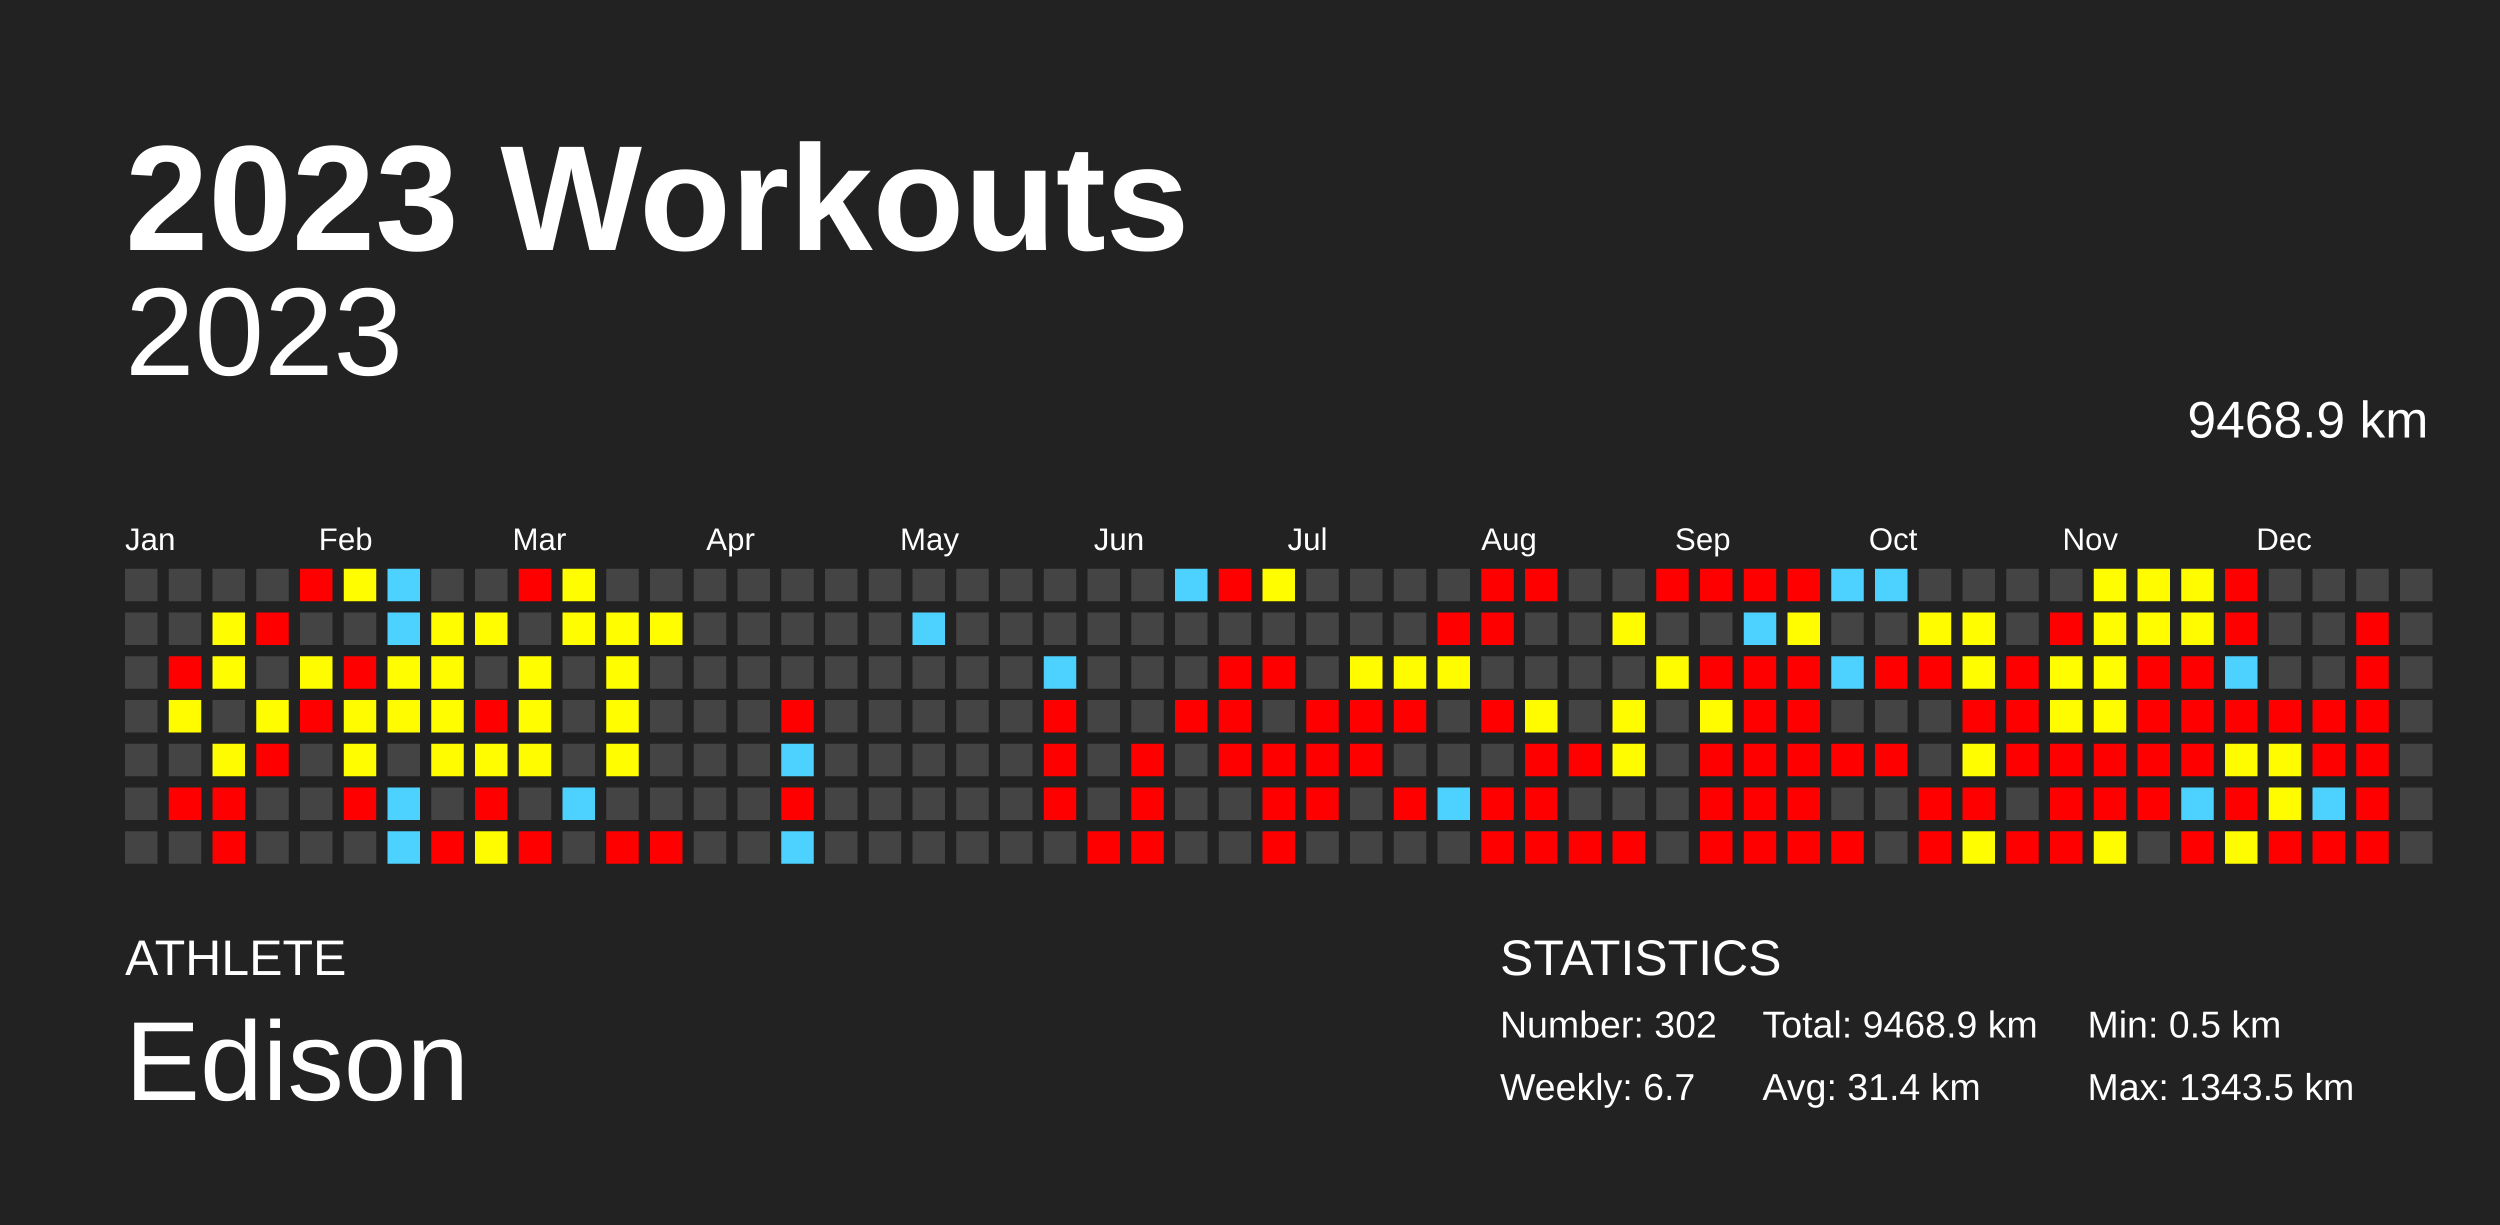
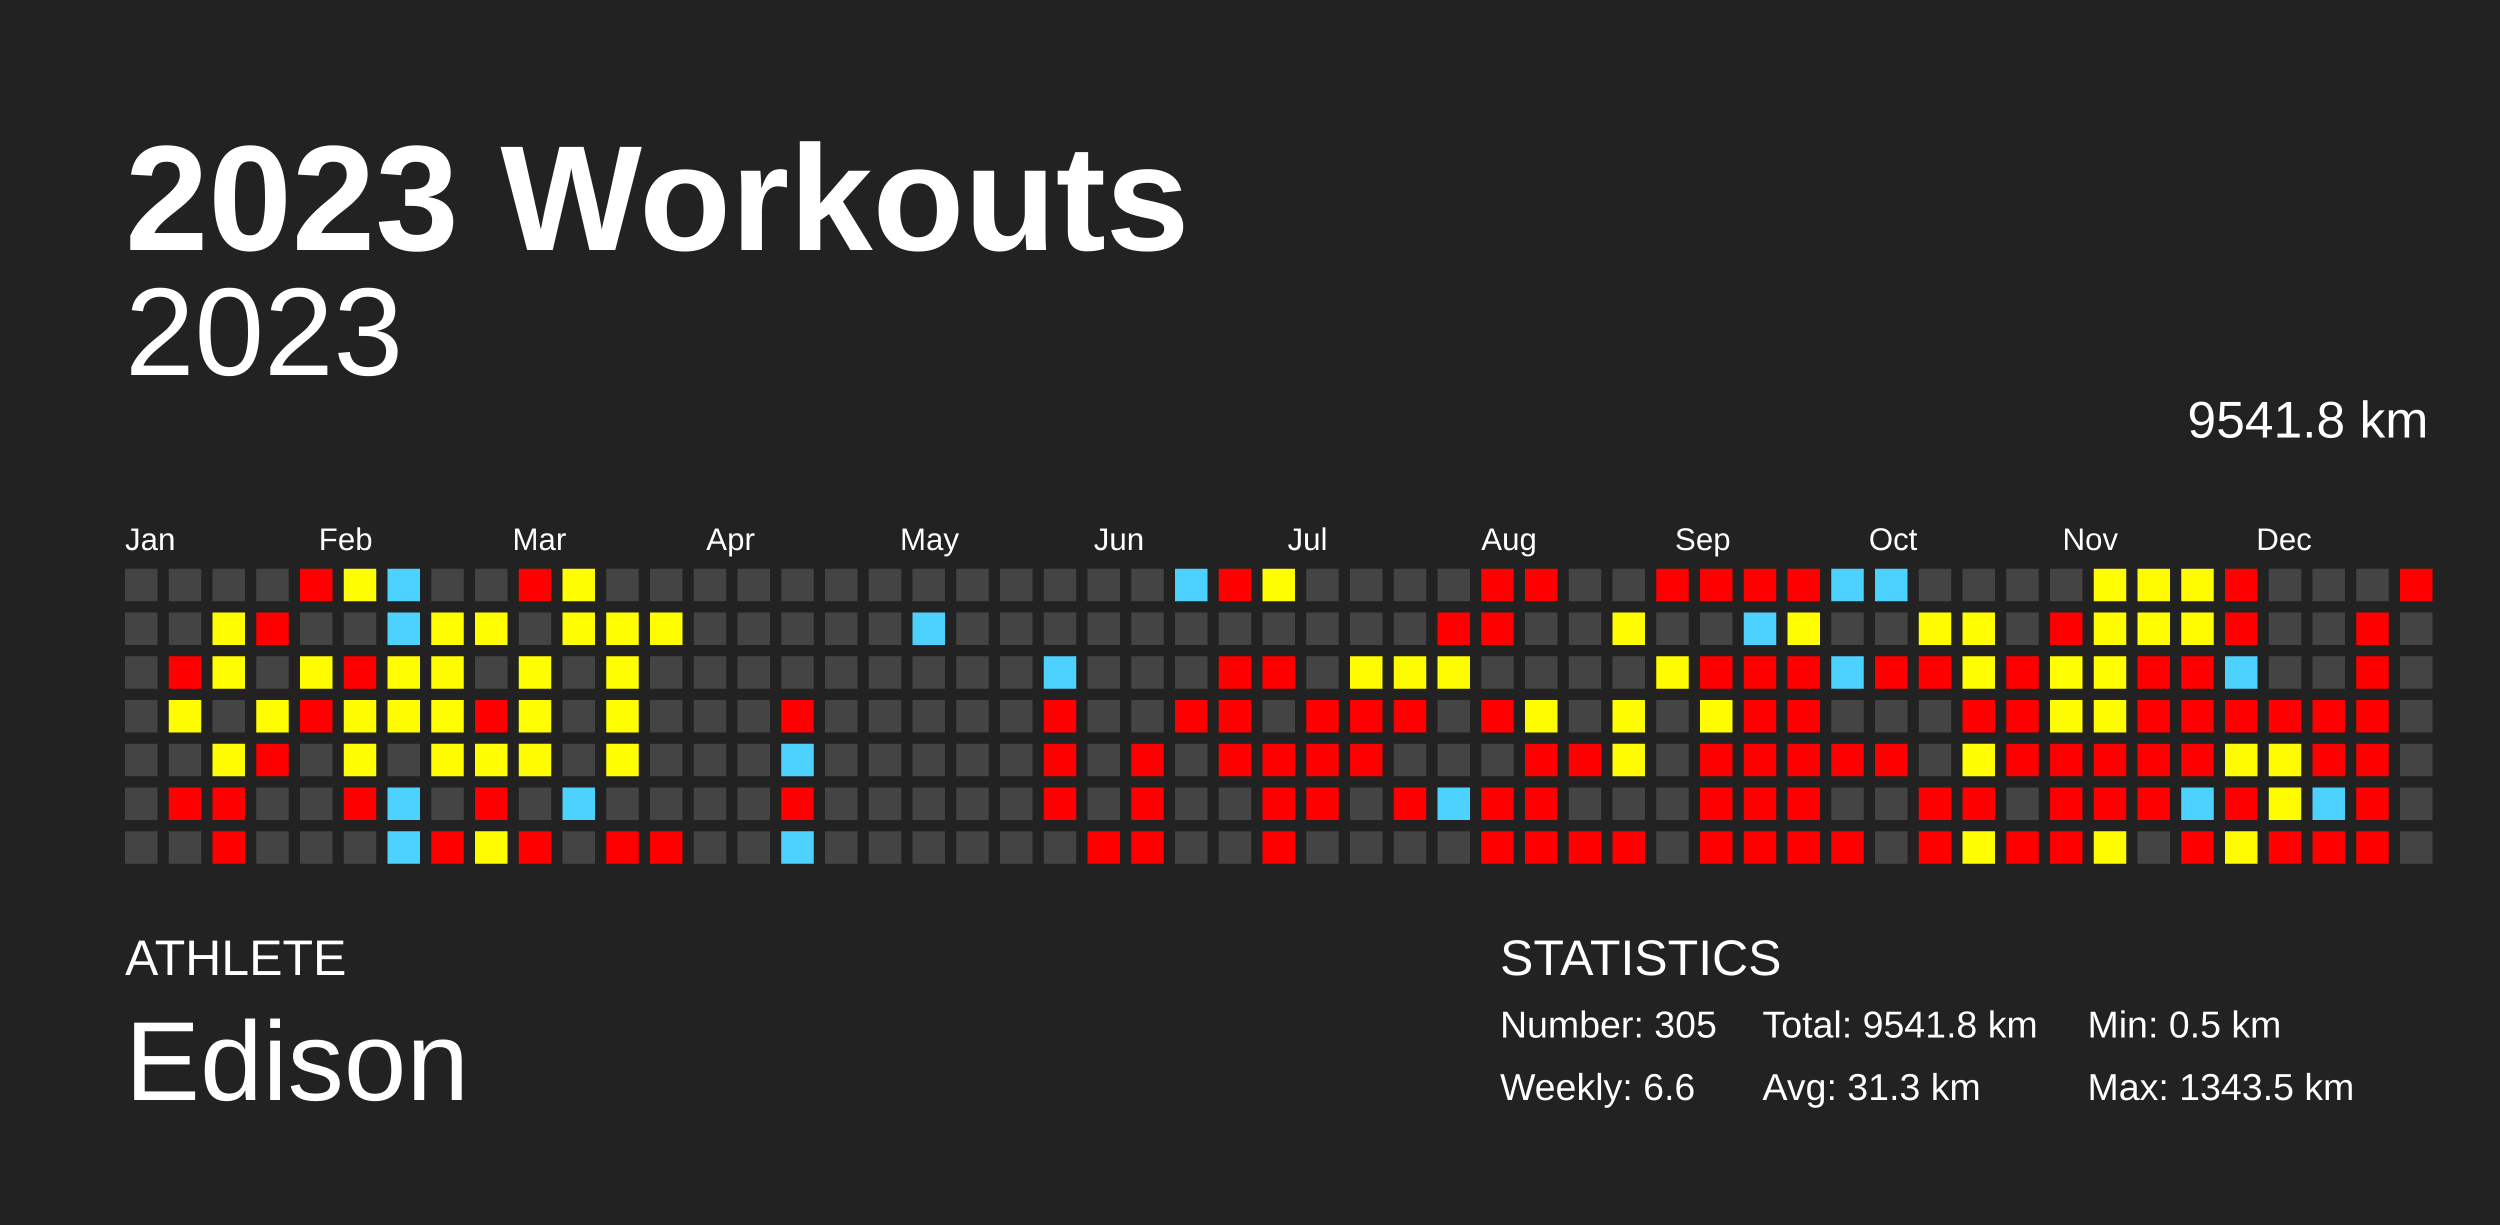
<svg xmlns="http://www.w3.org/2000/svg" baseProfile="full" height="98mm" version="1.1" viewBox="0,0,200,98" width="200mm">
  <defs />
  <rect fill="#222222" height="98" width="200" x="0" y="0" />
  <text fill="#FFFFFF" style="font-size:12px; font-family:Arial; font-weight:bold;" x="10" y="20">2023 Workouts</text>
  <text fill="#FFFFFF" style="font-size:4px; font-family:Arial" x="10" y="78">ATHLETE</text>
  <text fill="#FFFFFF" style="font-size:9px; font-family:Arial" x="10" y="88">Edison</text>
  <text fill="#FFFFFF" style="font-size:4px; font-family:Arial" x="120" y="78">STATISTICS</text>
-   <text fill="#FFFFFF" style="font-size:3px; font-family:Arial" x="120" y="83">Number: 302</text>
-   <text fill="#FFFFFF" style="font-size:3px; font-family:Arial" x="120" y="88">Weekly: 6.7</text>
-   <text fill="#FFFFFF" style="font-size:3px; font-family:Arial" x="141" y="83">Total: 9468.9 km</text>
-   <text fill="#FFFFFF" style="font-size:3px; font-family:Arial" x="141" y="88">Avg: 31.4 km</text>
+   <text fill="#FFFFFF" style="font-size:3px; font-family:Arial" x="120" y="83">Number: 305</text>
+   <text fill="#FFFFFF" style="font-size:3px; font-family:Arial" x="120" y="88">Weekly: 6.6</text>
+   <text fill="#FFFFFF" style="font-size:3px; font-family:Arial" x="141" y="83">Total: 9541.8 km</text>
+   <text fill="#FFFFFF" style="font-size:3px; font-family:Arial" x="141" y="88">Avg: 31.3 km</text>
  <text fill="#FFFFFF" style="font-size:3px; font-family:Arial" x="167" y="83">Min: 0.5 km</text>
  <text fill="#FFFFFF" style="font-size:3px; font-family:Arial" x="167" y="88">Max: 1343.5 km</text>
  <text alignment-baseline="hanging" fill="#FFFFFF" style="font-size:10.0px; font-family:Arial;" x="10" y="30">2023</text>
-   <text alignment-baseline="hanging" fill="#FFFFFF" style="font-size:4.125px; font-family:Arial;" x="175" y="35">9468.9 km</text>
+   <text alignment-baseline="hanging" fill="#FFFFFF" style="font-size:4.125px; font-family:Arial;" x="175" y="35">9541.8 km</text>
  <text fill="#FFFFFF" style="font-size:2.5px; font-family:Arial" x="10.0" y="44">Jan</text>
  <text fill="#FFFFFF" style="font-size:2.5px; font-family:Arial" x="25.5" y="44">Feb</text>
  <text fill="#FFFFFF" style="font-size:2.5px; font-family:Arial" x="41.0" y="44">Mar</text>
  <text fill="#FFFFFF" style="font-size:2.5px; font-family:Arial" x="56.5" y="44">Apr</text>
  <text fill="#FFFFFF" style="font-size:2.5px; font-family:Arial" x="72.0" y="44">May</text>
  <text fill="#FFFFFF" style="font-size:2.5px; font-family:Arial" x="87.5" y="44">Jun</text>
  <text fill="#FFFFFF" style="font-size:2.5px; font-family:Arial" x="103.0" y="44">Jul</text>
  <text fill="#FFFFFF" style="font-size:2.5px; font-family:Arial" x="118.5" y="44">Aug</text>
  <text fill="#FFFFFF" style="font-size:2.5px; font-family:Arial" x="134.0" y="44">Sep</text>
  <text fill="#FFFFFF" style="font-size:2.5px; font-family:Arial" x="149.5" y="44">Oct</text>
  <text fill="#FFFFFF" style="font-size:2.5px; font-family:Arial" x="165.0" y="44">Nov</text>
  <text fill="#FFFFFF" style="font-size:2.5px; font-family:Arial" x="180.5" y="44">Dec</text>
  <rect fill="#444444" height="2.6" width="2.6" x="10.0" y="45.5" />
  <rect fill="#444444" height="2.6" width="2.6" x="10.0" y="49.0" />
  <rect fill="#444444" height="2.6" width="2.6" x="10.0" y="52.5" />
  <rect fill="#444444" height="2.6" width="2.6" x="10.0" y="56.0" />
  <rect fill="#444444" height="2.6" width="2.6" x="10.0" y="59.5" />
  <rect fill="#444444" height="2.6" width="2.6" x="10.0" y="63.0" />
  <rect fill="#444444" height="2.6" width="2.6" x="10.0" y="66.5" />
  <rect fill="#444444" height="2.6" width="2.6" x="13.5" y="45.5" />
  <rect fill="#444444" height="2.6" width="2.6" x="13.5" y="49.0" />
  <rect fill="red" height="2.6" width="2.6" x="13.5" y="52.5" />
  <rect fill="#fffc00" height="2.6" width="2.6" x="13.5" y="56.0" />
  <rect fill="#444444" height="2.6" width="2.6" x="13.5" y="59.5" />
  <rect fill="red" height="2.6" width="2.6" x="13.5" y="63.0" />
  <rect fill="#444444" height="2.6" width="2.6" x="13.5" y="66.5" />
  <rect fill="#444444" height="2.6" width="2.6" x="17.0" y="45.5" />
  <rect fill="#fffd00" height="2.6" width="2.6" x="17.0" y="49.0" />
  <rect fill="#fffd00" height="2.6" width="2.6" x="17.0" y="52.5" />
  <rect fill="#444444" height="2.6" width="2.6" x="17.0" y="56.0" />
  <rect fill="#fffc00" height="2.6" width="2.6" x="17.0" y="59.5" />
  <rect fill="red" height="2.6" width="2.6" x="17.0" y="63.0" />
  <rect fill="red" height="2.6" width="2.6" x="17.0" y="66.5" />
  <rect fill="#444444" height="2.6" width="2.6" x="20.5" y="45.5" />
  <rect fill="red" height="2.6" width="2.6" x="20.5" y="49.0" />
  <rect fill="#444444" height="2.6" width="2.6" x="20.5" y="52.5" />
  <rect fill="#fffd00" height="2.6" width="2.6" x="20.5" y="56.0" />
  <rect fill="red" height="2.6" width="2.6" x="20.5" y="59.5" />
  <rect fill="#444444" height="2.6" width="2.6" x="20.5" y="63.0" />
  <rect fill="#444444" height="2.6" width="2.6" x="20.5" y="66.5" />
  <rect fill="red" height="2.6" width="2.6" x="24.0" y="45.5" />
  <rect fill="#444444" height="2.6" width="2.6" x="24.0" y="49.0" />
  <rect fill="#fffc00" height="2.6" width="2.6" x="24.0" y="52.5" />
  <rect fill="red" height="2.6" width="2.6" x="24.0" y="56.0" />
  <rect fill="#444444" height="2.6" width="2.6" x="24.0" y="59.5" />
  <rect fill="#444444" height="2.6" width="2.6" x="24.0" y="63.0" />
  <rect fill="#444444" height="2.6" width="2.6" x="24.0" y="66.5" />
  <rect fill="#fffd00" height="2.6" width="2.6" x="27.5" y="45.5" />
  <rect fill="#444444" height="2.6" width="2.6" x="27.5" y="49.0" />
  <rect fill="red" height="2.6" width="2.6" x="27.5" y="52.5" />
  <rect fill="#fffc00" height="2.6" width="2.6" x="27.5" y="56.0" />
  <rect fill="#fffd00" height="2.6" width="2.6" x="27.5" y="59.5" />
  <rect fill="red" height="2.6" width="2.6" x="27.5" y="63.0" />
  <rect fill="#444444" height="2.6" width="2.6" x="27.5" y="66.5" />
  <rect fill="#4dd2ff" height="2.6" width="2.6" x="31.0" y="45.5" />
  <rect fill="#4dd2ff" height="2.6" width="2.6" x="31.0" y="49.0" />
  <rect fill="#fffd00" height="2.6" width="2.6" x="31.0" y="52.5" />
  <rect fill="#fffc00" height="2.6" width="2.6" x="31.0" y="56.0" />
  <rect fill="#444444" height="2.6" width="2.6" x="31.0" y="59.5" />
  <rect fill="#4dd2ff" height="2.6" width="2.6" x="31.0" y="63.0" />
  <rect fill="#4dd2ff" height="2.6" width="2.6" x="31.0" y="66.5" />
  <rect fill="#444444" height="2.6" width="2.6" x="34.5" y="45.5" />
  <rect fill="#fffd00" height="2.6" width="2.6" x="34.5" y="49.0" />
  <rect fill="#fffc00" height="2.6" width="2.6" x="34.5" y="52.5" />
  <rect fill="#fffd00" height="2.6" width="2.6" x="34.5" y="56.0" />
  <rect fill="#fffc00" height="2.6" width="2.6" x="34.5" y="59.5" />
  <rect fill="#444444" height="2.6" width="2.6" x="34.5" y="63.0" />
  <rect fill="red" height="2.6" width="2.6" x="34.5" y="66.5" />
  <rect fill="#444444" height="2.6" width="2.6" x="38.0" y="45.5" />
  <rect fill="#fffd00" height="2.6" width="2.6" x="38.0" y="49.0" />
  <rect fill="#444444" height="2.6" width="2.6" x="38.0" y="52.5" />
  <rect fill="red" height="2.6" width="2.6" x="38.0" y="56.0" />
  <rect fill="#fffd00" height="2.6" width="2.6" x="38.0" y="59.5" />
  <rect fill="red" height="2.6" width="2.6" x="38.0" y="63.0" />
  <rect fill="#fffc00" height="2.6" width="2.6" x="38.0" y="66.5" />
  <rect fill="red" height="2.6" width="2.6" x="41.5" y="45.5" />
  <rect fill="#444444" height="2.6" width="2.6" x="41.5" y="49.0" />
  <rect fill="#fffd00" height="2.6" width="2.6" x="41.5" y="52.5" />
  <rect fill="#fffd00" height="2.6" width="2.6" x="41.5" y="56.0" />
  <rect fill="#fffc00" height="2.6" width="2.6" x="41.5" y="59.5" />
  <rect fill="#444444" height="2.6" width="2.6" x="41.5" y="63.0" />
  <rect fill="red" height="2.6" width="2.6" x="41.5" y="66.5" />
  <rect fill="#fffd00" height="2.6" width="2.6" x="45.0" y="45.5" />
  <rect fill="#fffd00" height="2.6" width="2.6" x="45.0" y="49.0" />
  <rect fill="#444444" height="2.6" width="2.6" x="45.0" y="52.5" />
  <rect fill="#444444" height="2.6" width="2.6" x="45.0" y="56.0" />
  <rect fill="#444444" height="2.6" width="2.6" x="45.0" y="59.5" />
  <rect fill="#4dd2ff" height="2.6" width="2.6" x="45.0" y="63.0" />
  <rect fill="#444444" height="2.6" width="2.6" x="45.0" y="66.5" />
  <rect fill="#444444" height="2.6" width="2.6" x="48.5" y="45.5" />
  <rect fill="#fffd00" height="2.6" width="2.6" x="48.5" y="49.0" />
  <rect fill="#fffd00" height="2.6" width="2.6" x="48.5" y="52.5" />
  <rect fill="#fffd00" height="2.6" width="2.6" x="48.5" y="56.0" />
  <rect fill="#fffd00" height="2.6" width="2.6" x="48.5" y="59.5" />
  <rect fill="#444444" height="2.6" width="2.6" x="48.5" y="63.0" />
  <rect fill="red" height="2.6" width="2.6" x="48.5" y="66.5" />
  <rect fill="#444444" height="2.6" width="2.6" x="52.0" y="45.5" />
  <rect fill="#fffd00" height="2.6" width="2.6" x="52.0" y="49.0" />
  <rect fill="#444444" height="2.6" width="2.6" x="52.0" y="52.5" />
  <rect fill="#444444" height="2.6" width="2.6" x="52.0" y="56.0" />
  <rect fill="#444444" height="2.6" width="2.6" x="52.0" y="59.5" />
  <rect fill="#444444" height="2.6" width="2.6" x="52.0" y="63.0" />
  <rect fill="red" height="2.6" width="2.6" x="52.0" y="66.5" />
  <rect fill="#444444" height="2.6" width="2.6" x="55.5" y="45.5" />
  <rect fill="#444444" height="2.6" width="2.6" x="55.5" y="49.0" />
  <rect fill="#444444" height="2.6" width="2.6" x="55.5" y="52.5" />
  <rect fill="#444444" height="2.6" width="2.6" x="55.5" y="56.0" />
  <rect fill="#444444" height="2.6" width="2.6" x="55.5" y="59.5" />
  <rect fill="#444444" height="2.6" width="2.6" x="55.5" y="63.0" />
  <rect fill="#444444" height="2.6" width="2.6" x="55.5" y="66.5" />
  <rect fill="#444444" height="2.6" width="2.6" x="59.0" y="45.5" />
  <rect fill="#444444" height="2.6" width="2.6" x="59.0" y="49.0" />
  <rect fill="#444444" height="2.6" width="2.6" x="59.0" y="52.5" />
  <rect fill="#444444" height="2.6" width="2.6" x="59.0" y="56.0" />
  <rect fill="#444444" height="2.6" width="2.6" x="59.0" y="59.5" />
  <rect fill="#444444" height="2.6" width="2.6" x="59.0" y="63.0" />
  <rect fill="#444444" height="2.6" width="2.6" x="59.0" y="66.5" />
  <rect fill="#444444" height="2.6" width="2.6" x="62.5" y="45.5" />
  <rect fill="#444444" height="2.6" width="2.6" x="62.5" y="49.0" />
  <rect fill="#444444" height="2.6" width="2.6" x="62.5" y="52.5" />
  <rect fill="red" height="2.6" width="2.6" x="62.5" y="56.0" />
  <rect fill="#4dd2ff" height="2.6" width="2.6" x="62.5" y="59.5" />
  <rect fill="red" height="2.6" width="2.6" x="62.5" y="63.0" />
  <rect fill="#4dd2ff" height="2.6" width="2.6" x="62.5" y="66.5" />
  <rect fill="#444444" height="2.6" width="2.6" x="66.0" y="45.5" />
  <rect fill="#444444" height="2.6" width="2.6" x="66.0" y="49.0" />
  <rect fill="#444444" height="2.6" width="2.6" x="66.0" y="52.5" />
  <rect fill="#444444" height="2.6" width="2.6" x="66.0" y="56.0" />
  <rect fill="#444444" height="2.6" width="2.6" x="66.0" y="59.5" />
  <rect fill="#444444" height="2.6" width="2.6" x="66.0" y="63.0" />
  <rect fill="#444444" height="2.6" width="2.6" x="66.0" y="66.5" />
  <rect fill="#444444" height="2.6" width="2.6" x="69.5" y="45.5" />
  <rect fill="#444444" height="2.6" width="2.6" x="69.5" y="49.0" />
  <rect fill="#444444" height="2.6" width="2.6" x="69.5" y="52.5" />
  <rect fill="#444444" height="2.6" width="2.6" x="69.5" y="56.0" />
  <rect fill="#444444" height="2.6" width="2.6" x="69.5" y="59.5" />
  <rect fill="#444444" height="2.6" width="2.6" x="69.5" y="63.0" />
  <rect fill="#444444" height="2.6" width="2.6" x="69.5" y="66.5" />
  <rect fill="#444444" height="2.6" width="2.6" x="73.0" y="45.5" />
  <rect fill="#4dd2ff" height="2.6" width="2.6" x="73.0" y="49.0" />
  <rect fill="#444444" height="2.6" width="2.6" x="73.0" y="52.5" />
  <rect fill="#444444" height="2.6" width="2.6" x="73.0" y="56.0" />
  <rect fill="#444444" height="2.6" width="2.6" x="73.0" y="59.5" />
  <rect fill="#444444" height="2.6" width="2.6" x="73.0" y="63.0" />
  <rect fill="#444444" height="2.6" width="2.6" x="73.0" y="66.5" />
  <rect fill="#444444" height="2.6" width="2.6" x="76.5" y="45.5" />
  <rect fill="#444444" height="2.6" width="2.6" x="76.5" y="49.0" />
  <rect fill="#444444" height="2.6" width="2.6" x="76.5" y="52.5" />
  <rect fill="#444444" height="2.6" width="2.6" x="76.5" y="56.0" />
  <rect fill="#444444" height="2.6" width="2.6" x="76.5" y="59.5" />
  <rect fill="#444444" height="2.6" width="2.6" x="76.5" y="63.0" />
  <rect fill="#444444" height="2.6" width="2.6" x="76.5" y="66.5" />
  <rect fill="#444444" height="2.6" width="2.6" x="80.0" y="45.5" />
  <rect fill="#444444" height="2.6" width="2.6" x="80.0" y="49.0" />
  <rect fill="#444444" height="2.6" width="2.6" x="80.0" y="52.5" />
  <rect fill="#444444" height="2.6" width="2.6" x="80.0" y="56.0" />
  <rect fill="#444444" height="2.6" width="2.6" x="80.0" y="59.5" />
  <rect fill="#444444" height="2.6" width="2.6" x="80.0" y="63.0" />
  <rect fill="#444444" height="2.6" width="2.6" x="80.0" y="66.5" />
  <rect fill="#444444" height="2.6" width="2.6" x="83.5" y="45.5" />
  <rect fill="#444444" height="2.6" width="2.6" x="83.5" y="49.0" />
  <rect fill="#4dd2ff" height="2.6" width="2.6" x="83.5" y="52.5" />
  <rect fill="red" height="2.6" width="2.6" x="83.5" y="56.0" />
  <rect fill="red" height="2.6" width="2.6" x="83.5" y="59.5" />
  <rect fill="red" height="2.6" width="2.6" x="83.5" y="63.0" />
  <rect fill="#444444" height="2.6" width="2.6" x="83.5" y="66.5" />
  <rect fill="#444444" height="2.6" width="2.6" x="87.0" y="45.5" />
  <rect fill="#444444" height="2.6" width="2.6" x="87.0" y="49.0" />
  <rect fill="#444444" height="2.6" width="2.6" x="87.0" y="52.5" />
  <rect fill="#444444" height="2.6" width="2.6" x="87.0" y="56.0" />
  <rect fill="#444444" height="2.6" width="2.6" x="87.0" y="59.5" />
  <rect fill="#444444" height="2.6" width="2.6" x="87.0" y="63.0" />
  <rect fill="red" height="2.6" width="2.6" x="87.0" y="66.5" />
  <rect fill="#444444" height="2.6" width="2.6" x="90.5" y="45.5" />
  <rect fill="#444444" height="2.6" width="2.6" x="90.5" y="49.0" />
  <rect fill="#444444" height="2.6" width="2.6" x="90.5" y="52.5" />
  <rect fill="#444444" height="2.6" width="2.6" x="90.5" y="56.0" />
  <rect fill="red" height="2.6" width="2.6" x="90.5" y="59.5" />
  <rect fill="red" height="2.6" width="2.6" x="90.5" y="63.0" />
  <rect fill="red" height="2.6" width="2.6" x="90.5" y="66.5" />
  <rect fill="#4dd2ff" height="2.6" width="2.6" x="94.0" y="45.5" />
  <rect fill="#444444" height="2.6" width="2.6" x="94.0" y="49.0" />
  <rect fill="#444444" height="2.6" width="2.6" x="94.0" y="52.5" />
  <rect fill="red" height="2.6" width="2.6" x="94.0" y="56.0" />
  <rect fill="#444444" height="2.6" width="2.6" x="94.0" y="59.5" />
  <rect fill="#444444" height="2.6" width="2.6" x="94.0" y="63.0" />
  <rect fill="#444444" height="2.6" width="2.6" x="94.0" y="66.5" />
  <rect fill="red" height="2.6" width="2.6" x="97.5" y="45.5" />
  <rect fill="#444444" height="2.6" width="2.6" x="97.5" y="49.0" />
  <rect fill="red" height="2.6" width="2.6" x="97.5" y="52.5" />
  <rect fill="red" height="2.6" width="2.6" x="97.5" y="56.0" />
  <rect fill="red" height="2.6" width="2.6" x="97.5" y="59.5" />
  <rect fill="#444444" height="2.6" width="2.6" x="97.5" y="63.0" />
  <rect fill="#444444" height="2.6" width="2.6" x="97.5" y="66.5" />
  <rect fill="#fffd00" height="2.6" width="2.6" x="101.0" y="45.5" />
  <rect fill="#444444" height="2.6" width="2.6" x="101.0" y="49.0" />
  <rect fill="red" height="2.6" width="2.6" x="101.0" y="52.5" />
  <rect fill="#444444" height="2.6" width="2.6" x="101.0" y="56.0" />
  <rect fill="red" height="2.6" width="2.6" x="101.0" y="59.5" />
  <rect fill="red" height="2.6" width="2.6" x="101.0" y="63.0" />
  <rect fill="red" height="2.6" width="2.6" x="101.0" y="66.5" />
  <rect fill="#444444" height="2.6" width="2.6" x="104.5" y="45.5" />
  <rect fill="#444444" height="2.6" width="2.6" x="104.5" y="49.0" />
  <rect fill="#444444" height="2.6" width="2.6" x="104.5" y="52.5" />
  <rect fill="red" height="2.6" width="2.6" x="104.5" y="56.0" />
  <rect fill="red" height="2.6" width="2.6" x="104.5" y="59.5" />
  <rect fill="red" height="2.6" width="2.6" x="104.5" y="63.0" />
  <rect fill="#444444" height="2.6" width="2.6" x="104.5" y="66.5" />
  <rect fill="#444444" height="2.6" width="2.6" x="108.0" y="45.5" />
  <rect fill="#444444" height="2.6" width="2.6" x="108.0" y="49.0" />
  <rect fill="#fffc00" height="2.6" width="2.6" x="108.0" y="52.5" />
  <rect fill="red" height="2.6" width="2.6" x="108.0" y="56.0" />
  <rect fill="red" height="2.6" width="2.6" x="108.0" y="59.5" />
  <rect fill="#444444" height="2.6" width="2.6" x="108.0" y="63.0" />
  <rect fill="#444444" height="2.6" width="2.6" x="108.0" y="66.5" />
  <rect fill="#444444" height="2.6" width="2.6" x="111.5" y="45.5" />
  <rect fill="#444444" height="2.6" width="2.6" x="111.5" y="49.0" />
  <rect fill="#fffc00" height="2.6" width="2.6" x="111.5" y="52.5" />
  <rect fill="red" height="2.6" width="2.6" x="111.5" y="56.0" />
  <rect fill="#444444" height="2.6" width="2.6" x="111.5" y="59.5" />
  <rect fill="red" height="2.6" width="2.6" x="111.5" y="63.0" />
  <rect fill="#444444" height="2.6" width="2.6" x="111.5" y="66.5" />
  <rect fill="#444444" height="2.6" width="2.6" x="115.0" y="45.5" />
  <rect fill="red" height="2.6" width="2.6" x="115.0" y="49.0" />
  <rect fill="#fffc00" height="2.6" width="2.6" x="115.0" y="52.5" />
  <rect fill="#444444" height="2.6" width="2.6" x="115.0" y="56.0" />
  <rect fill="#444444" height="2.6" width="2.6" x="115.0" y="59.5" />
  <rect fill="#4dd2ff" height="2.6" width="2.6" x="115.0" y="63.0" />
  <rect fill="#444444" height="2.6" width="2.6" x="115.0" y="66.5" />
  <rect fill="red" height="2.6" width="2.6" x="118.5" y="45.5" />
  <rect fill="red" height="2.6" width="2.6" x="118.5" y="49.0" />
  <rect fill="#444444" height="2.6" width="2.6" x="118.5" y="52.5" />
  <rect fill="red" height="2.6" width="2.6" x="118.5" y="56.0" />
  <rect fill="#444444" height="2.6" width="2.6" x="118.5" y="59.5" />
  <rect fill="red" height="2.6" width="2.6" x="118.5" y="63.0" />
  <rect fill="red" height="2.6" width="2.6" x="118.5" y="66.5" />
  <rect fill="red" height="2.6" width="2.6" x="122.0" y="45.5" />
  <rect fill="#444444" height="2.6" width="2.6" x="122.0" y="49.0" />
  <rect fill="#444444" height="2.6" width="2.6" x="122.0" y="52.5" />
  <rect fill="#fffc00" height="2.6" width="2.6" x="122.0" y="56.0" />
  <rect fill="red" height="2.6" width="2.6" x="122.0" y="59.5" />
  <rect fill="red" height="2.6" width="2.6" x="122.0" y="63.0" />
  <rect fill="red" height="2.6" width="2.6" x="122.0" y="66.5" />
  <rect fill="#444444" height="2.6" width="2.6" x="125.5" y="45.5" />
  <rect fill="#444444" height="2.6" width="2.6" x="125.5" y="49.0" />
  <rect fill="#444444" height="2.6" width="2.6" x="125.5" y="52.5" />
  <rect fill="#444444" height="2.6" width="2.6" x="125.5" y="56.0" />
  <rect fill="red" height="2.6" width="2.6" x="125.5" y="59.5" />
  <rect fill="#444444" height="2.6" width="2.6" x="125.5" y="63.0" />
  <rect fill="red" height="2.6" width="2.6" x="125.5" y="66.5" />
  <rect fill="#444444" height="2.6" width="2.6" x="129.0" y="45.5" />
  <rect fill="#fffc00" height="2.6" width="2.6" x="129.0" y="49.0" />
  <rect fill="#444444" height="2.6" width="2.6" x="129.0" y="52.5" />
  <rect fill="#fffc00" height="2.6" width="2.6" x="129.0" y="56.0" />
  <rect fill="#fffc00" height="2.6" width="2.6" x="129.0" y="59.5" />
  <rect fill="#444444" height="2.6" width="2.6" x="129.0" y="63.0" />
  <rect fill="red" height="2.6" width="2.6" x="129.0" y="66.5" />
  <rect fill="red" height="2.6" width="2.6" x="132.5" y="45.5" />
  <rect fill="#444444" height="2.6" width="2.6" x="132.5" y="49.0" />
  <rect fill="#fffc00" height="2.6" width="2.6" x="132.5" y="52.5" />
  <rect fill="#444444" height="2.6" width="2.6" x="132.5" y="56.0" />
  <rect fill="#444444" height="2.6" width="2.6" x="132.5" y="59.5" />
  <rect fill="#444444" height="2.6" width="2.6" x="132.5" y="63.0" />
  <rect fill="#444444" height="2.6" width="2.6" x="132.5" y="66.5" />
  <rect fill="red" height="2.6" width="2.6" x="136.0" y="45.5" />
  <rect fill="#444444" height="2.6" width="2.6" x="136.0" y="49.0" />
  <rect fill="red" height="2.6" width="2.6" x="136.0" y="52.5" />
  <rect fill="#fffc00" height="2.6" width="2.6" x="136.0" y="56.0" />
  <rect fill="red" height="2.6" width="2.6" x="136.0" y="59.5" />
  <rect fill="red" height="2.6" width="2.6" x="136.0" y="63.0" />
  <rect fill="red" height="2.6" width="2.6" x="136.0" y="66.5" />
  <rect fill="red" height="2.6" width="2.6" x="139.5" y="45.5" />
  <rect fill="#4dd2ff" height="2.6" width="2.6" x="139.5" y="49.0" />
  <rect fill="red" height="2.6" width="2.6" x="139.5" y="52.5" />
  <rect fill="red" height="2.6" width="2.6" x="139.5" y="56.0" />
  <rect fill="red" height="2.6" width="2.6" x="139.5" y="59.5" />
  <rect fill="red" height="2.6" width="2.6" x="139.5" y="63.0" />
  <rect fill="red" height="2.6" width="2.6" x="139.5" y="66.5" />
  <rect fill="red" height="2.6" width="2.6" x="143.0" y="45.5" />
  <rect fill="#fffd00" height="2.6" width="2.6" x="143.0" y="49.0" />
  <rect fill="red" height="2.6" width="2.6" x="143.0" y="52.5" />
  <rect fill="red" height="2.6" width="2.6" x="143.0" y="56.0" />
  <rect fill="red" height="2.6" width="2.6" x="143.0" y="59.5" />
  <rect fill="red" height="2.6" width="2.6" x="143.0" y="63.0" />
  <rect fill="red" height="2.6" width="2.6" x="143.0" y="66.5" />
  <rect fill="#4dd2ff" height="2.6" width="2.6" x="146.5" y="45.5" />
  <rect fill="#444444" height="2.6" width="2.6" x="146.5" y="49.0" />
  <rect fill="#4dd2ff" height="2.6" width="2.6" x="146.5" y="52.5" />
  <rect fill="#444444" height="2.6" width="2.6" x="146.5" y="56.0" />
  <rect fill="red" height="2.6" width="2.6" x="146.5" y="59.5" />
  <rect fill="#444444" height="2.6" width="2.6" x="146.5" y="63.0" />
  <rect fill="red" height="2.6" width="2.6" x="146.5" y="66.5" />
  <rect fill="#4dd2ff" height="2.6" width="2.6" x="150.0" y="45.5" />
  <rect fill="#444444" height="2.6" width="2.6" x="150.0" y="49.0" />
  <rect fill="red" height="2.6" width="2.6" x="150.0" y="52.5" />
  <rect fill="#444444" height="2.6" width="2.6" x="150.0" y="56.0" />
  <rect fill="red" height="2.6" width="2.6" x="150.0" y="59.5" />
  <rect fill="#444444" height="2.6" width="2.6" x="150.0" y="63.0" />
  <rect fill="#444444" height="2.6" width="2.6" x="150.0" y="66.5" />
  <rect fill="#444444" height="2.6" width="2.6" x="153.5" y="45.5" />
  <rect fill="#fffc00" height="2.6" width="2.6" x="153.5" y="49.0" />
  <rect fill="red" height="2.6" width="2.6" x="153.5" y="52.5" />
  <rect fill="#444444" height="2.6" width="2.6" x="153.5" y="56.0" />
  <rect fill="#444444" height="2.6" width="2.6" x="153.5" y="59.5" />
  <rect fill="red" height="2.6" width="2.6" x="153.5" y="63.0" />
  <rect fill="red" height="2.6" width="2.6" x="153.5" y="66.5" />
  <rect fill="#444444" height="2.6" width="2.6" x="157.0" y="45.5" />
  <rect fill="#fffd00" height="2.6" width="2.6" x="157.0" y="49.0" />
  <rect fill="#fffd00" height="2.6" width="2.6" x="157.0" y="52.5" />
  <rect fill="red" height="2.6" width="2.6" x="157.0" y="56.0" />
  <rect fill="#fffd00" height="2.6" width="2.6" x="157.0" y="59.5" />
  <rect fill="red" height="2.6" width="2.6" x="157.0" y="63.0" />
  <rect fill="#fffd00" height="2.6" width="2.6" x="157.0" y="66.5" />
  <rect fill="#444444" height="2.6" width="2.6" x="160.5" y="45.5" />
  <rect fill="#444444" height="2.6" width="2.6" x="160.5" y="49.0" />
  <rect fill="red" height="2.6" width="2.6" x="160.5" y="52.5" />
  <rect fill="red" height="2.6" width="2.6" x="160.5" y="56.0" />
  <rect fill="red" height="2.6" width="2.6" x="160.5" y="59.5" />
  <rect fill="#444444" height="2.6" width="2.6" x="160.5" y="63.0" />
  <rect fill="red" height="2.6" width="2.6" x="160.5" y="66.5" />
  <rect fill="#444444" height="2.6" width="2.6" x="164.0" y="45.5" />
  <rect fill="red" height="2.6" width="2.6" x="164.0" y="49.0" />
  <rect fill="#fffd00" height="2.6" width="2.6" x="164.0" y="52.5" />
  <rect fill="#fffc00" height="2.6" width="2.6" x="164.0" y="56.0" />
  <rect fill="red" height="2.6" width="2.6" x="164.0" y="59.5" />
  <rect fill="red" height="2.6" width="2.6" x="164.0" y="63.0" />
  <rect fill="red" height="2.6" width="2.6" x="164.0" y="66.5" />
  <rect fill="#fffd00" height="2.6" width="2.6" x="167.5" y="45.5" />
  <rect fill="#fffc00" height="2.6" width="2.6" x="167.5" y="49.0" />
  <rect fill="#fffd00" height="2.6" width="2.6" x="167.5" y="52.5" />
  <rect fill="#fffc00" height="2.6" width="2.6" x="167.5" y="56.0" />
  <rect fill="red" height="2.6" width="2.6" x="167.5" y="59.5" />
  <rect fill="red" height="2.6" width="2.6" x="167.5" y="63.0" />
  <rect fill="#fffc00" height="2.6" width="2.6" x="167.5" y="66.5" />
  <rect fill="#fffc00" height="2.6" width="2.6" x="171.0" y="45.5" />
  <rect fill="#fffd00" height="2.6" width="2.6" x="171.0" y="49.0" />
  <rect fill="red" height="2.6" width="2.6" x="171.0" y="52.5" />
  <rect fill="red" height="2.6" width="2.6" x="171.0" y="56.0" />
  <rect fill="red" height="2.6" width="2.6" x="171.0" y="59.5" />
  <rect fill="red" height="2.6" width="2.6" x="171.0" y="63.0" />
  <rect fill="#444444" height="2.6" width="2.6" x="171.0" y="66.5" />
  <rect fill="#fffc00" height="2.6" width="2.6" x="174.5" y="45.5" />
  <rect fill="#fffc00" height="2.6" width="2.6" x="174.5" y="49.0" />
  <rect fill="red" height="2.6" width="2.6" x="174.5" y="52.5" />
  <rect fill="red" height="2.6" width="2.6" x="174.5" y="56.0" />
  <rect fill="red" height="2.6" width="2.6" x="174.5" y="59.5" />
  <rect fill="#4dd2ff" height="2.6" width="2.6" x="174.5" y="63.0" />
  <rect fill="red" height="2.6" width="2.6" x="174.5" y="66.5" />
  <rect fill="red" height="2.6" width="2.6" x="178.0" y="45.5" />
  <rect fill="red" height="2.6" width="2.6" x="178.0" y="49.0" />
  <rect fill="#4dd2ff" height="2.6" width="2.6" x="178.0" y="52.5" />
  <rect fill="red" height="2.6" width="2.6" x="178.0" y="56.0" />
  <rect fill="#fffc00" height="2.6" width="2.6" x="178.0" y="59.5" />
  <rect fill="red" height="2.6" width="2.6" x="178.0" y="63.0" />
  <rect fill="#fffb00" height="2.6" width="2.6" x="178.0" y="66.5" />
  <rect fill="#444444" height="2.6" width="2.6" x="181.5" y="45.5" />
  <rect fill="#444444" height="2.6" width="2.6" x="181.5" y="49.0" />
  <rect fill="#444444" height="2.6" width="2.6" x="181.5" y="52.5" />
  <rect fill="red" height="2.6" width="2.6" x="181.5" y="56.0" />
  <rect fill="#fffc00" height="2.6" width="2.6" x="181.5" y="59.5" />
  <rect fill="#fffc00" height="2.6" width="2.6" x="181.5" y="63.0" />
  <rect fill="red" height="2.6" width="2.6" x="181.5" y="66.5" />
  <rect fill="#444444" height="2.6" width="2.6" x="185.0" y="45.5" />
  <rect fill="#444444" height="2.6" width="2.6" x="185.0" y="49.0" />
  <rect fill="#444444" height="2.6" width="2.6" x="185.0" y="52.5" />
  <rect fill="red" height="2.6" width="2.6" x="185.0" y="56.0" />
  <rect fill="red" height="2.6" width="2.6" x="185.0" y="59.5" />
  <rect fill="#4dd2ff" height="2.6" width="2.6" x="185.0" y="63.0" />
  <rect fill="red" height="2.6" width="2.6" x="185.0" y="66.5" />
  <rect fill="#444444" height="2.6" width="2.6" x="188.5" y="45.5" />
  <rect fill="red" height="2.6" width="2.6" x="188.5" y="49.0" />
  <rect fill="red" height="2.6" width="2.6" x="188.5" y="52.5" />
  <rect fill="red" height="2.6" width="2.6" x="188.5" y="56.0" />
  <rect fill="red" height="2.6" width="2.6" x="188.5" y="59.5" />
  <rect fill="red" height="2.6" width="2.6" x="188.5" y="63.0" />
  <rect fill="red" height="2.6" width="2.6" x="188.5" y="66.5" />
-   <rect fill="#444444" height="2.6" width="2.6" x="192.0" y="45.5" />
+   <rect fill="red" height="2.6" width="2.6" x="192.0" y="45.5" />
  <rect fill="#444444" height="2.6" width="2.6" x="192.0" y="49.0" />
  <rect fill="#444444" height="2.6" width="2.6" x="192.0" y="52.5" />
  <rect fill="#444444" height="2.6" width="2.6" x="192.0" y="56.0" />
  <rect fill="#444444" height="2.6" width="2.6" x="192.0" y="59.5" />
  <rect fill="#444444" height="2.6" width="2.6" x="192.0" y="63.0" />
  <rect fill="#444444" height="2.6" width="2.6" x="192.0" y="66.5" />
</svg>
